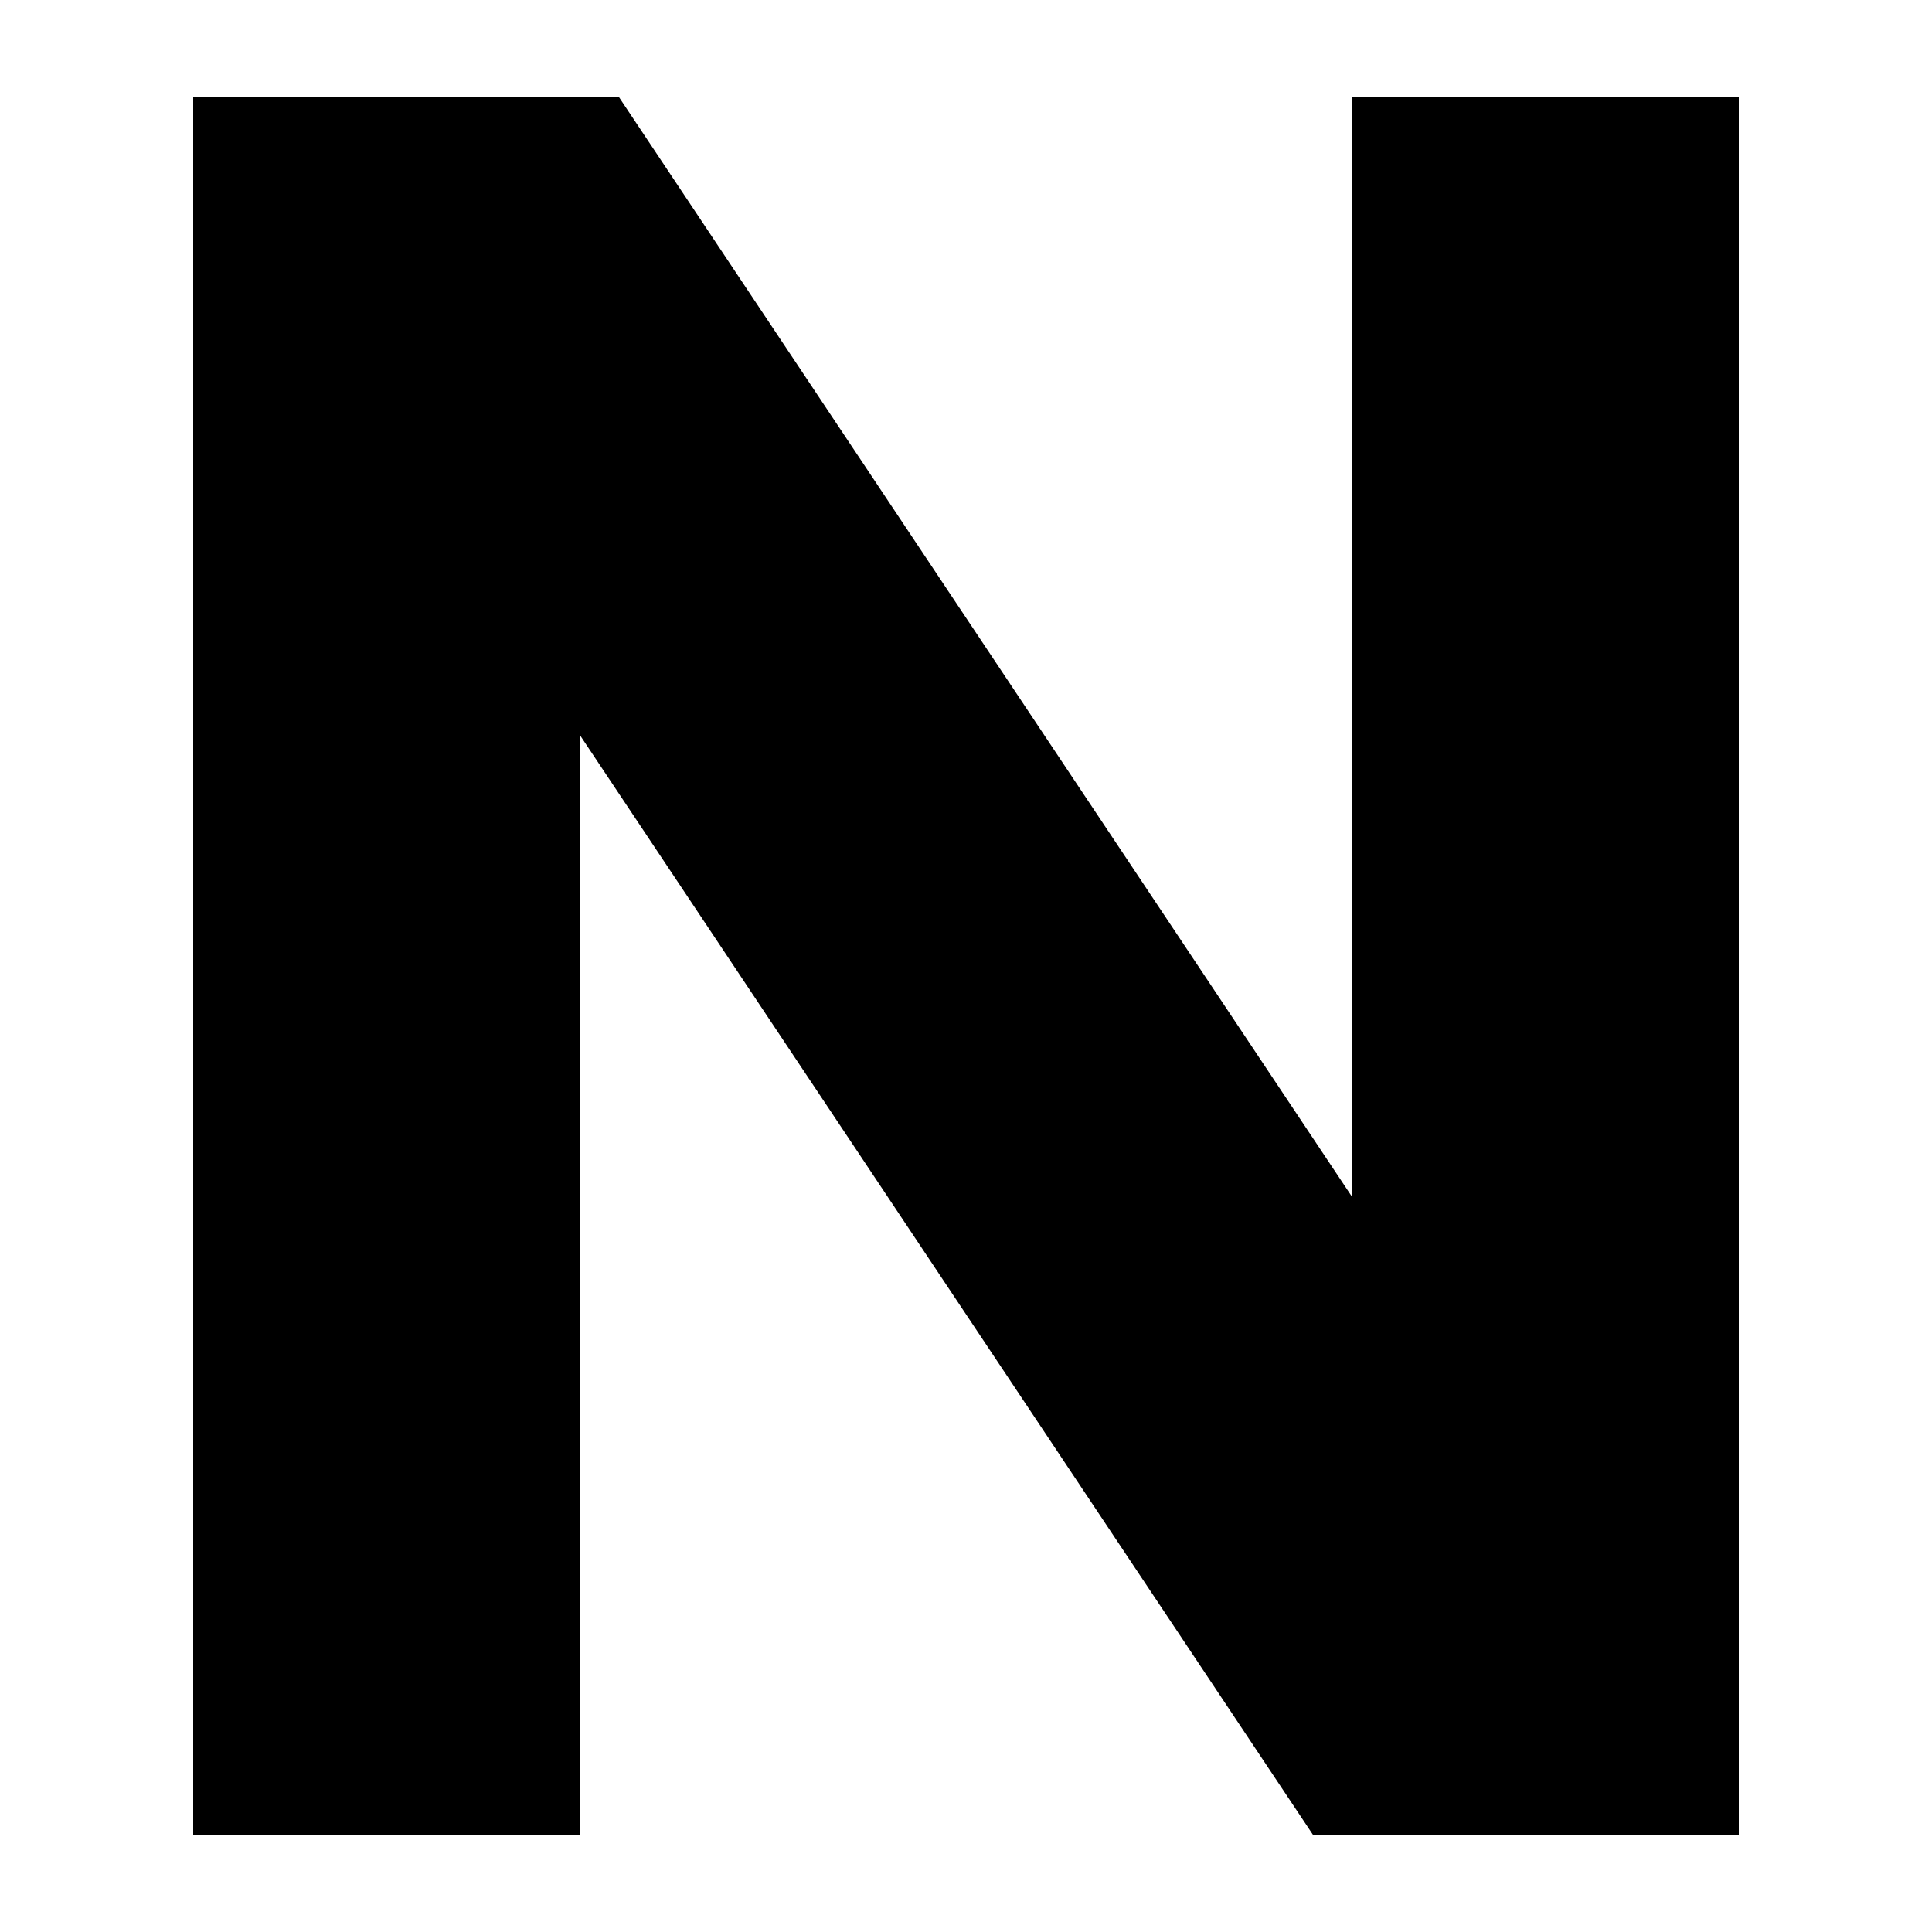
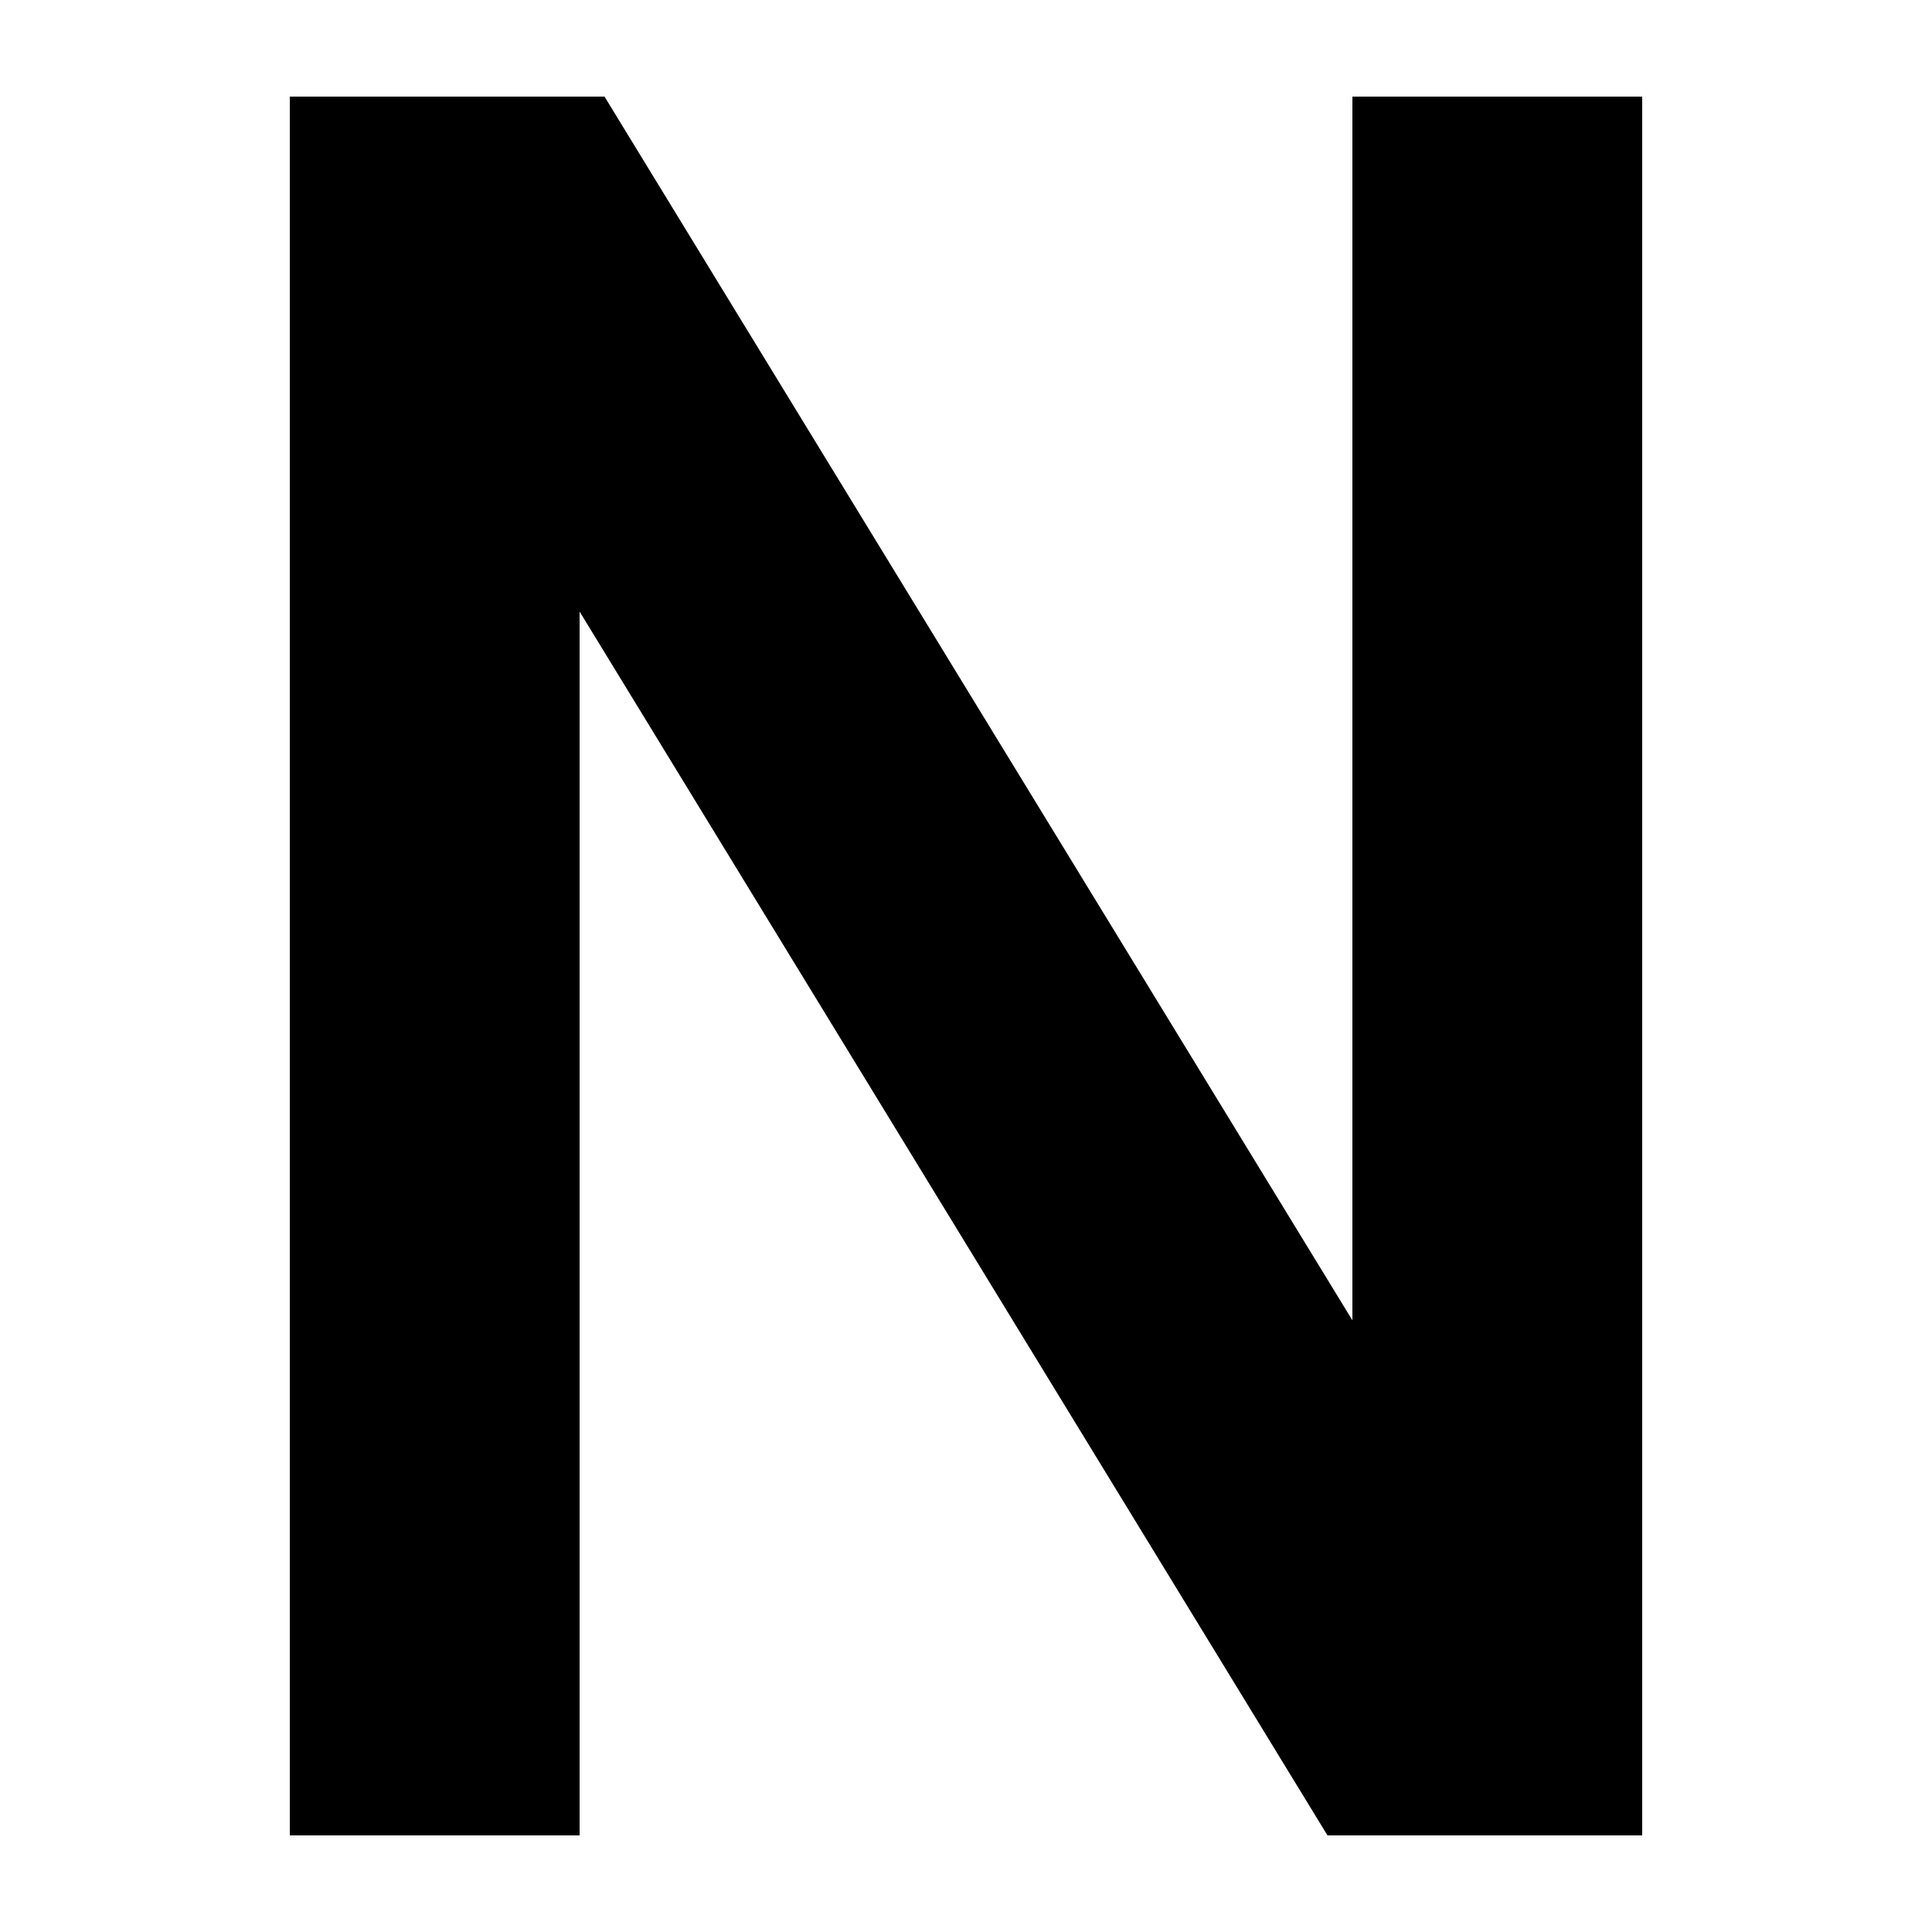
<svg xmlns="http://www.w3.org/2000/svg" width="20" height="20" viewBox="0 0 20 20">
-   <path d="M14 12.395V1h4v18h-4.404L6 7.605V19H2V1h4.404L14 12.395Z" />
+   <path d="M14 13.668V1h3v18h-3.258L6 6.331V19H3V1h3.258z" />
</svg>
